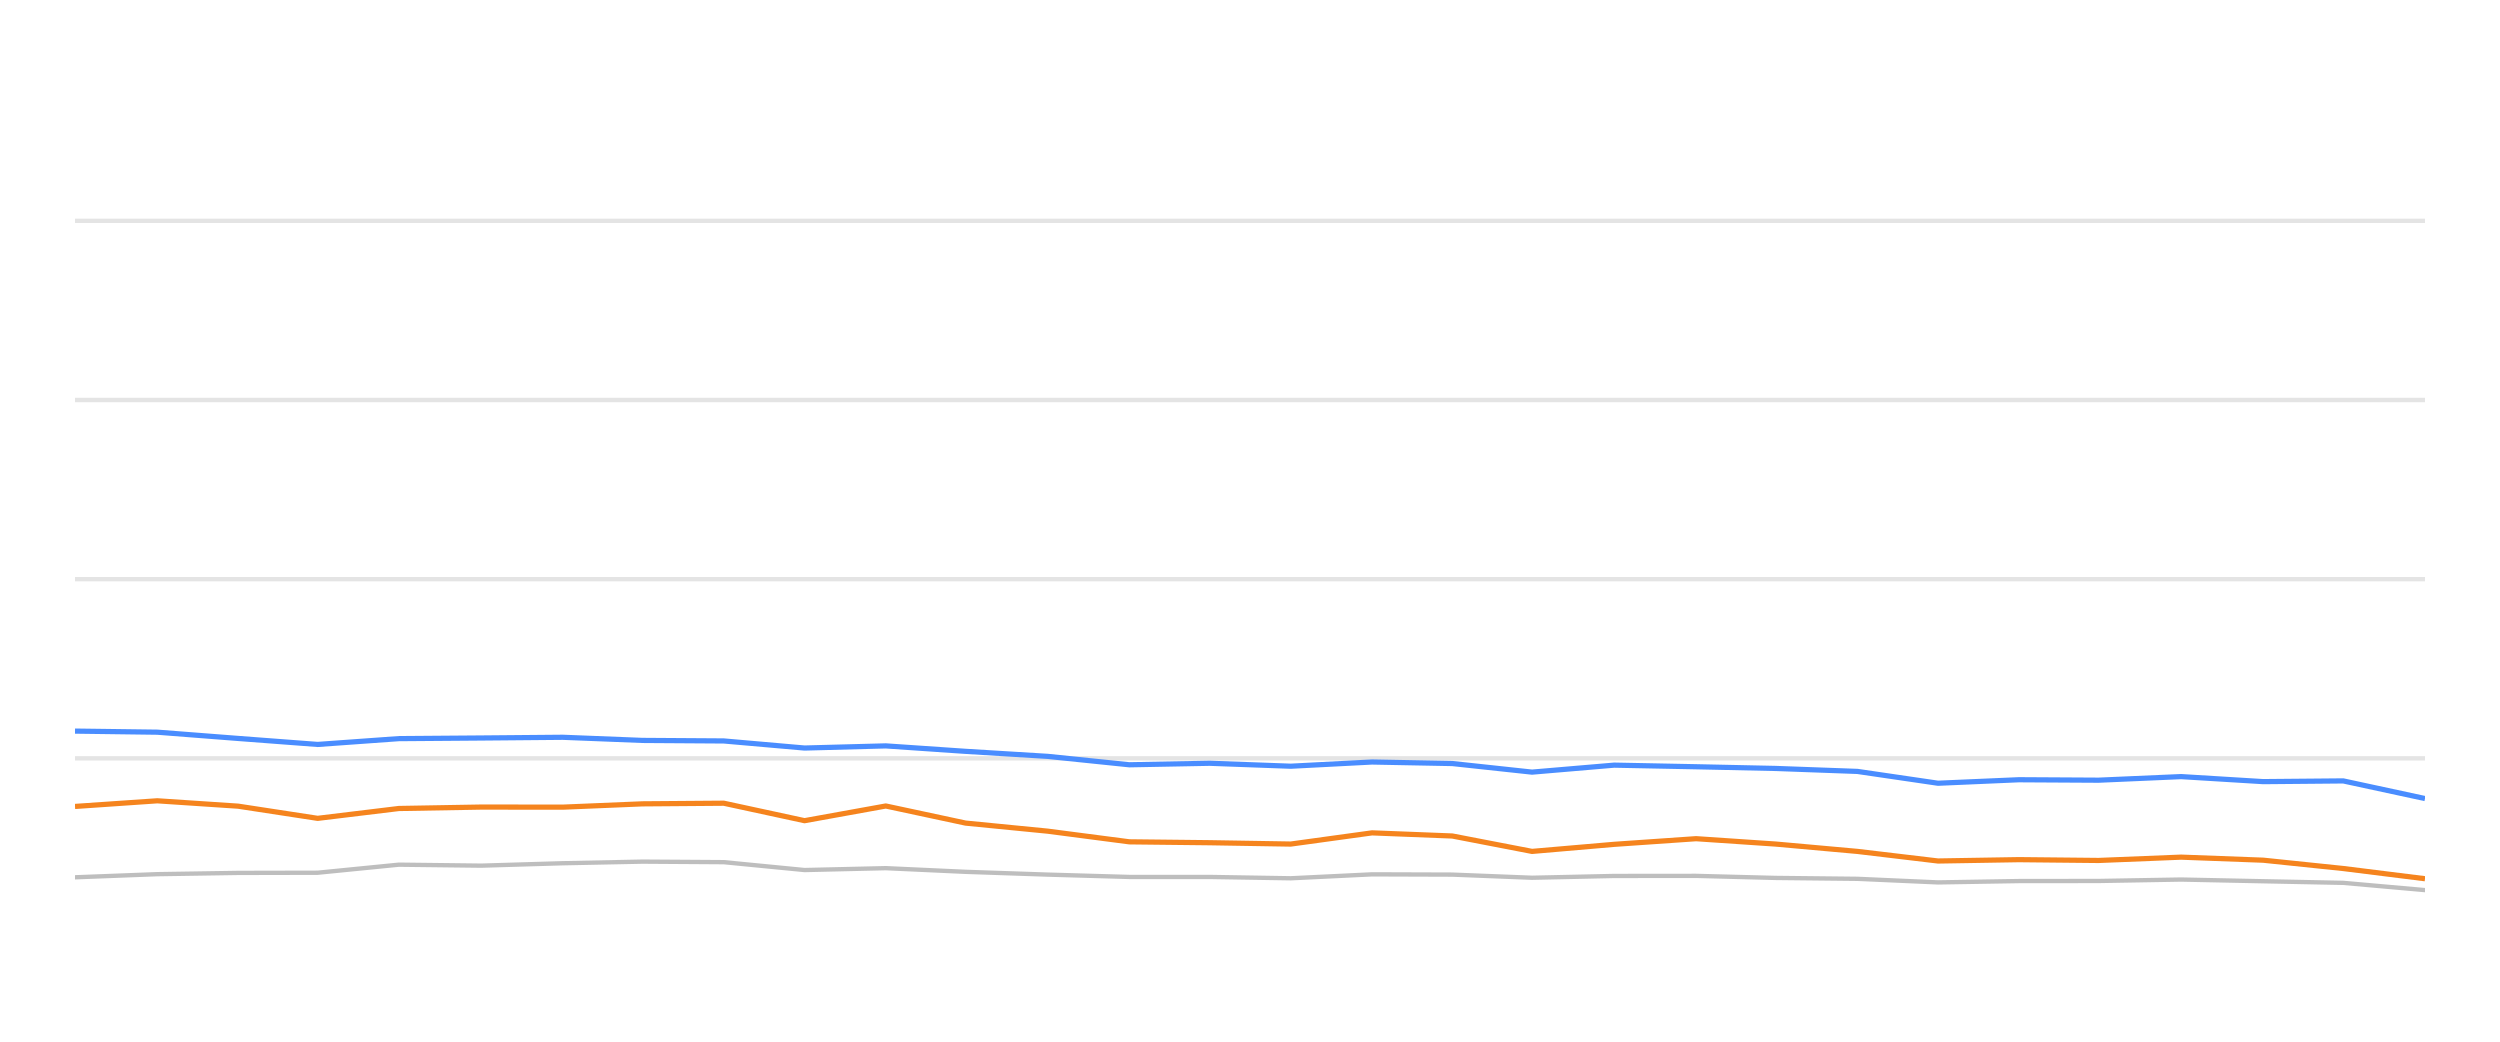
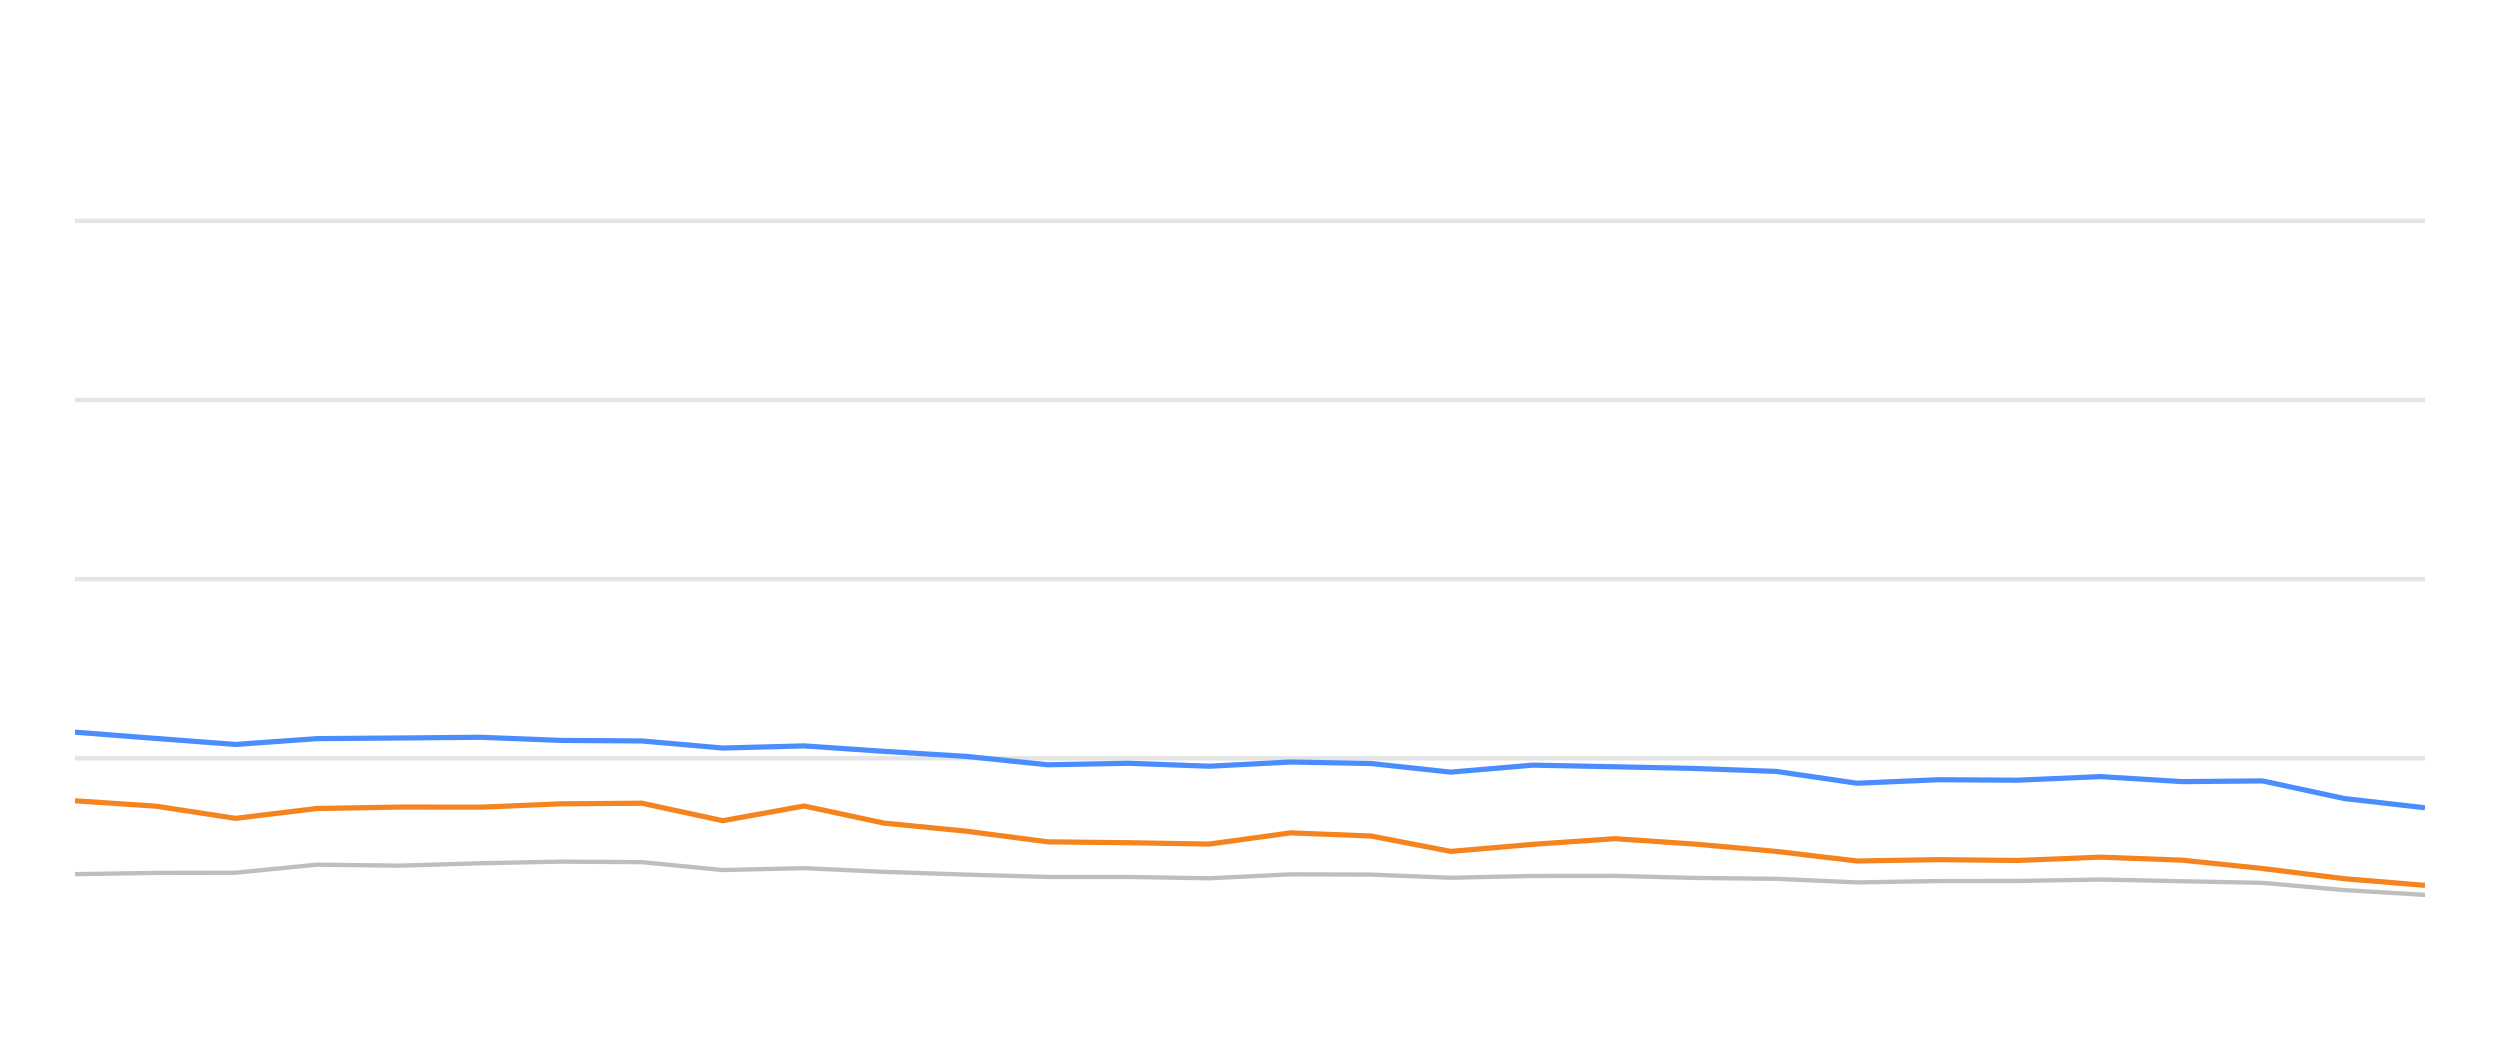
<svg xmlns="http://www.w3.org/2000/svg" width="288pt" height="120pt" viewBox="0 0 288 120" version="1.1">
  <defs>
    <style type="text/css">*{stroke-linejoin: round; stroke-linecap: butt}</style>
  </defs>
  <g id="figure_1">
    <g id="patch_1">
      <path d="M 0 120  L 288 120  L 288 0  L 0 0  L 0 120  z " style="fill: none; opacity: 0" />
    </g>
    <g id="axes_1">
      <g id="patch_2">
        <path d="M 8.64 108  L 279.36 108  L 279.36 4.8  L 8.64 4.8  L 8.64 108  z " style="fill: none" />
      </g>
      <g id="matplotlib.axis_1" />
      <g id="matplotlib.axis_2" />
      <g id="line2d_1">
-         <path d="M 8.64 87.36  L 279.36 87.36  " clip-path="url(#p9c8a937040)" style="fill: none; stroke: #b2b2b2; stroke-opacity: 0.35; stroke-width: 0.5; stroke-linecap: square" />
+         <path d="M 8.64 87.36  L 279.36 87.36  " clip-path="url(#p06ca47058a)" style="fill: none; stroke: #b2b2b2; stroke-opacity: 0.35; stroke-width: 0.5; stroke-linecap: square" />
      </g>
      <g id="line2d_2">
-         <path d="M 8.64 66.72  L 279.36 66.72  " clip-path="url(#p9c8a937040)" style="fill: none; stroke: #b2b2b2; stroke-opacity: 0.35; stroke-width: 0.5; stroke-linecap: square" />
+         <path d="M 8.64 66.72  L 279.36 66.72  " clip-path="url(#p06ca47058a)" style="fill: none; stroke: #b2b2b2; stroke-opacity: 0.35; stroke-width: 0.5; stroke-linecap: square" />
      </g>
      <g id="line2d_3">
-         <path d="M 8.64 46.08  L 279.36 46.08  " clip-path="url(#p9c8a937040)" style="fill: none; stroke: #b2b2b2; stroke-opacity: 0.35; stroke-width: 0.5; stroke-linecap: square" />
+         <path d="M 8.64 46.08  L 279.36 46.08  " clip-path="url(#p06ca47058a)" style="fill: none; stroke: #b2b2b2; stroke-opacity: 0.35; stroke-width: 0.5; stroke-linecap: square" />
      </g>
      <g id="line2d_4">
-         <path d="M 8.64 25.44  L 279.36 25.44  " clip-path="url(#p9c8a937040)" style="fill: none; stroke: #b2b2b2; stroke-opacity: 0.35; stroke-width: 0.5; stroke-linecap: square" />
+         <path d="M 8.64 25.44  L 279.36 25.44  " clip-path="url(#p06ca47058a)" style="fill: none; stroke: #b2b2b2; stroke-opacity: 0.35; stroke-width: 0.5; stroke-linecap: square" />
      </g>
      <g id="line2d_5">
-         <path d="M 8.64 101.065  L 18.119 100.704  L 27.436 100.559  L 36.595 100.539  L 45.944 99.61  L 55.446 99.723  L 64.834 99.445  L 74.02 99.259  L 83.379 99.321  L 92.683 100.229  L 102.043 100.012  L 111.239 100.435  L 120.693 100.755  L 130.098 101.024  L 139.346 101.024  L 148.693 101.178  L 158.061 100.724  L 167.304 100.755  L 176.491 101.117  L 185.953 100.91  L 195.39 100.9  L 204.564 101.137  L 213.974 101.24  L 223.259 101.653  L 232.58 101.498  L 241.761 101.488  L 251.265 101.323  L 260.718 101.519  L 269.941 101.705  L 279.36 102.541  " clip-path="url(#p9c8a937040)" style="fill: none; stroke: #bebebe; stroke-width: 0.5; stroke-linecap: round" />
+         <path d="M 8.64 100.704  L 17.964 100.559  L 27.13 100.539  L 36.485 99.61  L 45.995 99.723  L 55.39 99.445  L 64.581 99.259  L 73.947 99.321  L 83.258 100.229  L 92.625 100.012  L 101.828 100.435  L 111.288 100.755  L 120.7 101.024  L 129.955 101.024  L 139.309 101.178  L 148.684 100.724  L 157.934 100.755  L 167.127 101.117  L 176.596 100.91  L 186.04 100.9  L 195.22 101.137  L 204.637 101.24  L 213.929 101.653  L 223.257 101.498  L 232.444 101.488  L 241.956 101.323  L 251.415 101.519  L 260.644 101.705  L 270.071 102.541  L 279.36 103.088  " clip-path="url(#p06ca47058a)" style="fill: none; stroke: #bebebe; stroke-width: 0.5; stroke-linecap: round" />
      </g>
      <g id="line2d_6">
-         <path d="M 8.64 84.223  L 18.119 84.347  L 27.436 85.069  L 36.595 85.76  L 45.944 85.09  L 55.446 85.017  L 64.834 84.935  L 74.02 85.296  L 83.379 85.358  L 92.683 86.173  L 102.043 85.926  L 111.239 86.555  L 120.693 87.133  L 130.098 88.103  L 139.346 87.928  L 148.693 88.268  L 158.061 87.783  L 167.304 87.959  L 176.491 88.949  L 185.953 88.144  L 195.39 88.33  L 204.564 88.526  L 213.974 88.867  L 223.259 90.229  L 232.58 89.826  L 241.761 89.878  L 251.265 89.465  L 260.718 90.043  L 269.941 89.961  L 279.36 91.994  " clip-path="url(#p9c8a937040)" style="fill: none; stroke: #4a8dff; stroke-width: 0.6" />
+         <path d="M 8.64 84.347  L 17.964 85.069  L 27.13 85.76  L 36.485 85.09  L 45.995 85.017  L 55.39 84.935  L 64.581 85.296  L 73.947 85.358  L 83.258 86.173  L 92.625 85.926  L 101.828 86.555  L 111.288 87.133  L 120.7 88.103  L 129.955 87.928  L 139.309 88.268  L 148.684 87.783  L 157.934 87.959  L 167.127 88.949  L 176.596 88.144  L 186.04 88.33  L 195.22 88.526  L 204.637 88.867  L 213.929 90.229  L 223.257 89.826  L 232.444 89.878  L 241.956 89.465  L 251.415 90.043  L 260.644 89.961  L 270.071 91.994  L 279.36 93.057  " clip-path="url(#p06ca47058a)" style="fill: none; stroke: #4a8dff; stroke-width: 0.6" />
      </g>
      <g id="line2d_7">
-         <path d="M 8.64 92.902  L 18.119 92.252  L 27.436 92.871  L 36.595 94.274  L 45.944 93.139  L 55.446 92.974  L 64.834 92.984  L 74.02 92.603  L 83.379 92.53  L 92.683 94.543  L 102.043 92.85  L 111.239 94.821  L 120.693 95.75  L 130.098 96.978  L 139.346 97.081  L 148.693 97.236  L 158.061 95.946  L 167.304 96.307  L 176.491 98.082  L 185.953 97.267  L 195.39 96.617  L 204.564 97.236  L 213.974 98.082  L 223.259 99.187  L 232.58 99.032  L 241.761 99.125  L 251.265 98.743  L 260.718 99.094  L 269.941 100.054  L 279.36 101.23  " clip-path="url(#p9c8a937040)" style="fill: none; stroke: #f5841e; stroke-width: 0.6" />
+         <path d="M 8.64 92.252  L 17.964 92.871  L 27.13 94.274  L 36.485 93.139  L 45.995 92.974  L 55.39 92.984  L 64.581 92.603  L 73.947 92.53  L 83.258 94.543  L 92.625 92.85  L 101.828 94.821  L 111.288 95.75  L 120.7 96.978  L 129.955 97.081  L 139.309 97.236  L 148.684 95.946  L 157.934 96.307  L 167.127 98.082  L 176.596 97.267  L 186.04 96.617  L 195.22 97.236  L 204.637 98.082  L 213.929 99.187  L 223.257 99.032  L 232.444 99.125  L 241.956 98.743  L 251.415 99.094  L 260.644 100.054  L 270.071 101.23  L 279.36 101.994  " clip-path="url(#p06ca47058a)" style="fill: none; stroke: #f5841e; stroke-width: 0.6" />
      </g>
    </g>
  </g>
  <defs>
-     <clipPath id="p9c8a937040">
+     <clipPath id="p06ca47058a">
      <rect x="8.64" y="4.8" width="270.72" height="103.2" />
    </clipPath>
  </defs>
</svg>
